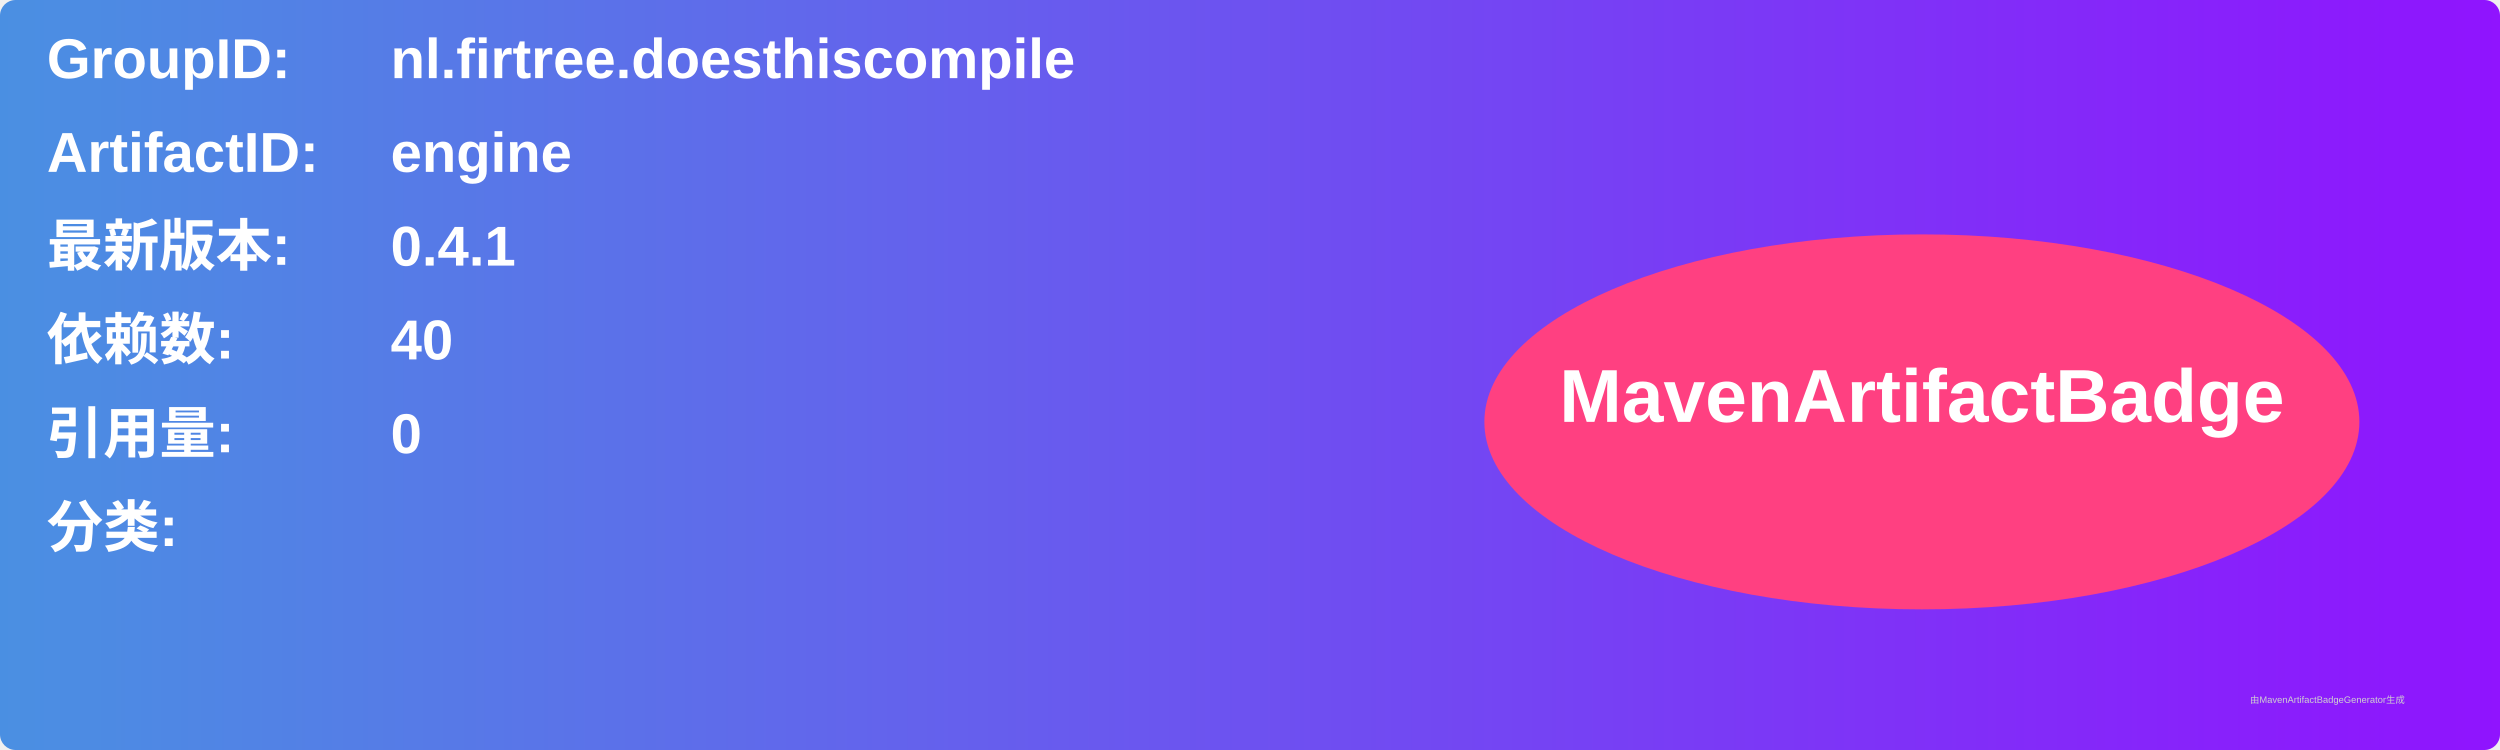
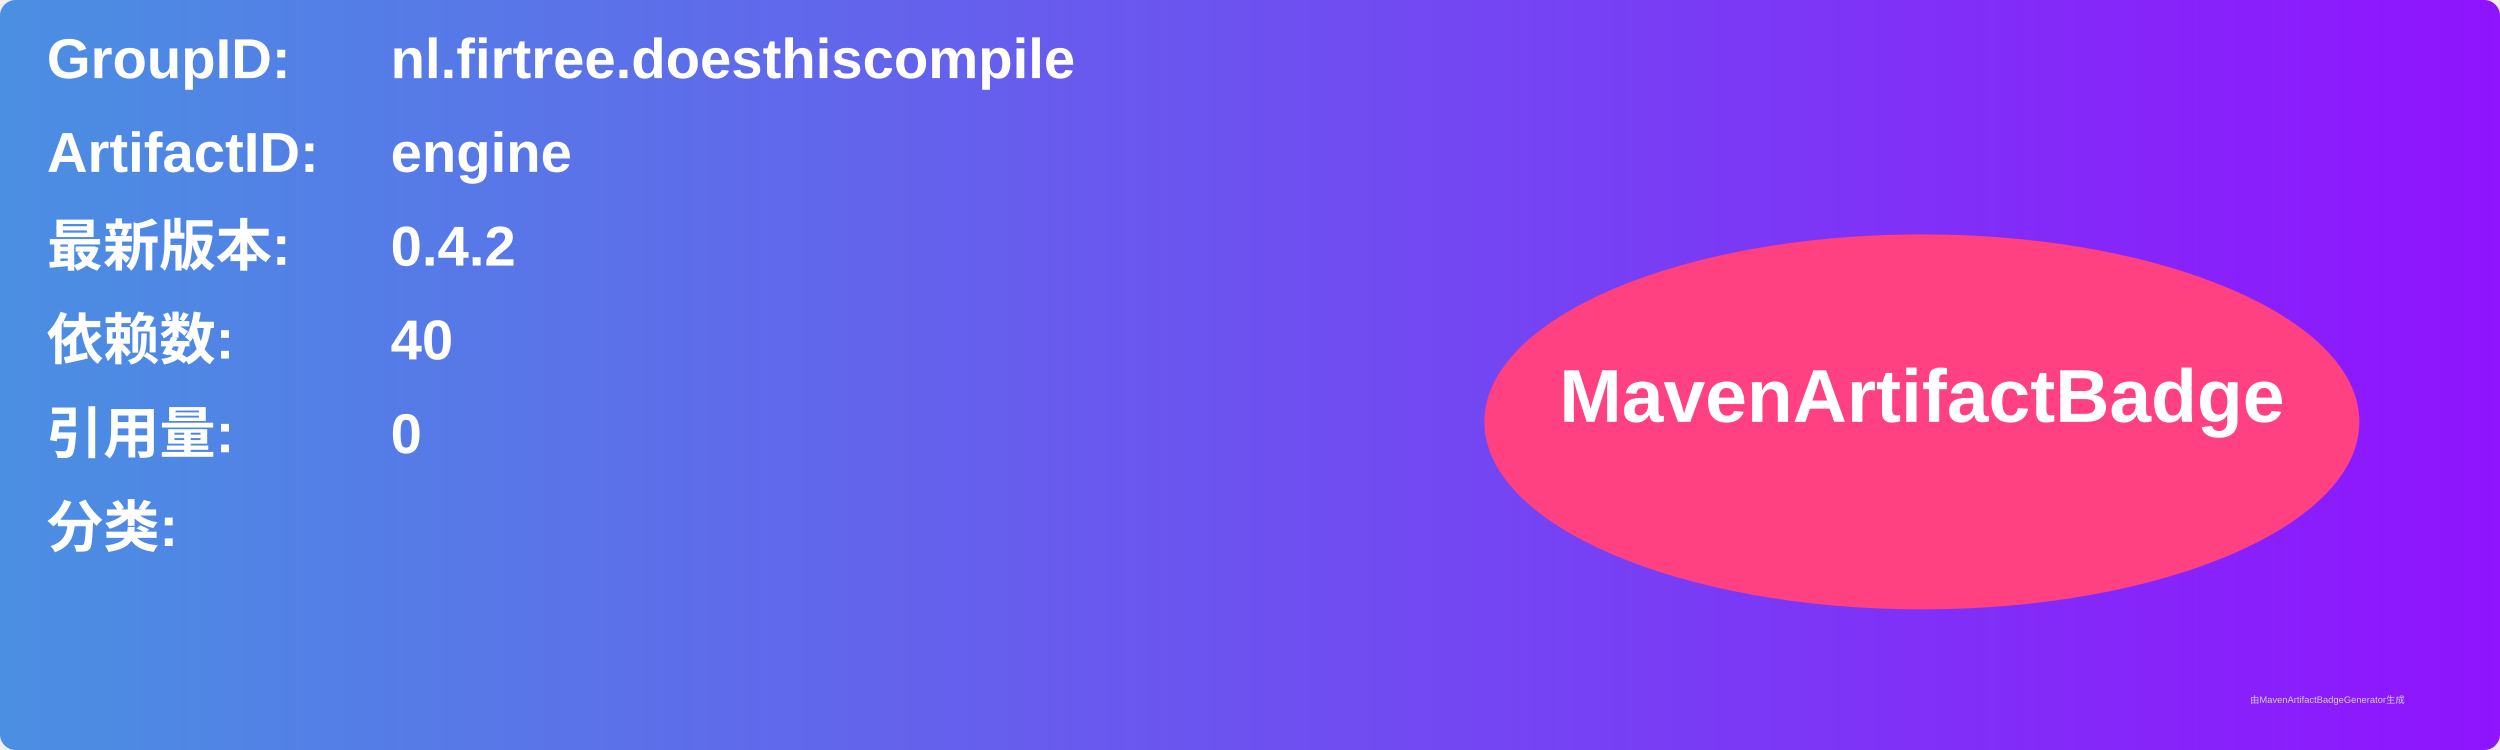
<svg xmlns="http://www.w3.org/2000/svg" width="800" height="240" viewBox="0 0 800 240">
  <linearGradient id="grad" x1="0%" y1="0%" x2="100%" y2="0%">
    <stop offset="0%" stop-color="#4a90e2" />
    <stop offset="100%" stop-color="#9013fe" />
  </linearGradient>
  <rect width="100%" height="100%" rx="5" ry="5" fill="url(#grad)" />
  <g transform="translate(15, 15)">
    <text x="0" y="10" font-family="Arial" font-size="18" fill="white" font-weight="bold" width="260">GroupID:</text>
    <text x="110" y="10" font-family="Arial" font-size="18" fill="white" font-weight="bold" width="460">nl.firtree.doesthiscompile</text>
    <text x="0" y="40" font-family="Arial" font-size="18" fill="white" font-weight="bold" width="260">ArtifactID:</text>
    <text x="110" y="40" font-family="Arial" font-size="18" fill="white" font-weight="bold" width="460">engine</text>
    <text x="0" y="70" font-family="Arial" font-size="18" fill="white" font-weight="bold">最新版本:</text>
    <text x="110" y="70" font-family="Arial" font-size="18" fill="white" font-weight="bold">
-       <tspan font-weight="bold">0.4.1</tspan>
+       <tspan font-weight="bold">0.4.2</tspan>
    </text>
    <text x="0" y="100" font-family="Arial" font-size="18" fill="white" font-weight="bold">依赖数: </text>
    <text x="110" y="100" font-family="Arial" font-size="18" fill="white">
      <tspan font-weight="bold">40</tspan>
    </text>
    <text x="0" y="130" font-family="Arial" font-size="18" fill="white" font-weight="bold">引用量: </text>
    <text x="110" y="130" font-family="Arial" font-size="18" fill="white">
      <tspan font-weight="bold">0</tspan>
    </text>
    <text x="0" y="160" font-family="Arial" font-size="18" fill="white" font-weight="bold">分类:</text>
    <text x="10" y="190" font-family="Arial" font-size="10" fill="white">
      <tspan font-weight="bold" />
    </text>
    <ellipse cx="600" cy="120" rx="140" ry="60" fill="#ff4081" />
    <text x="600" y="120" text-anchor="middle" font-family="Arial" font-size="24" fill="white" font-weight="bold">MavenArtifactBadge</text>
  </g>
  <text x="720" y="225" font-family="Arial" font-size="3" fill="#d0d0d0">由MavenArtifactBadgeGenerator生成</text>
</svg>
